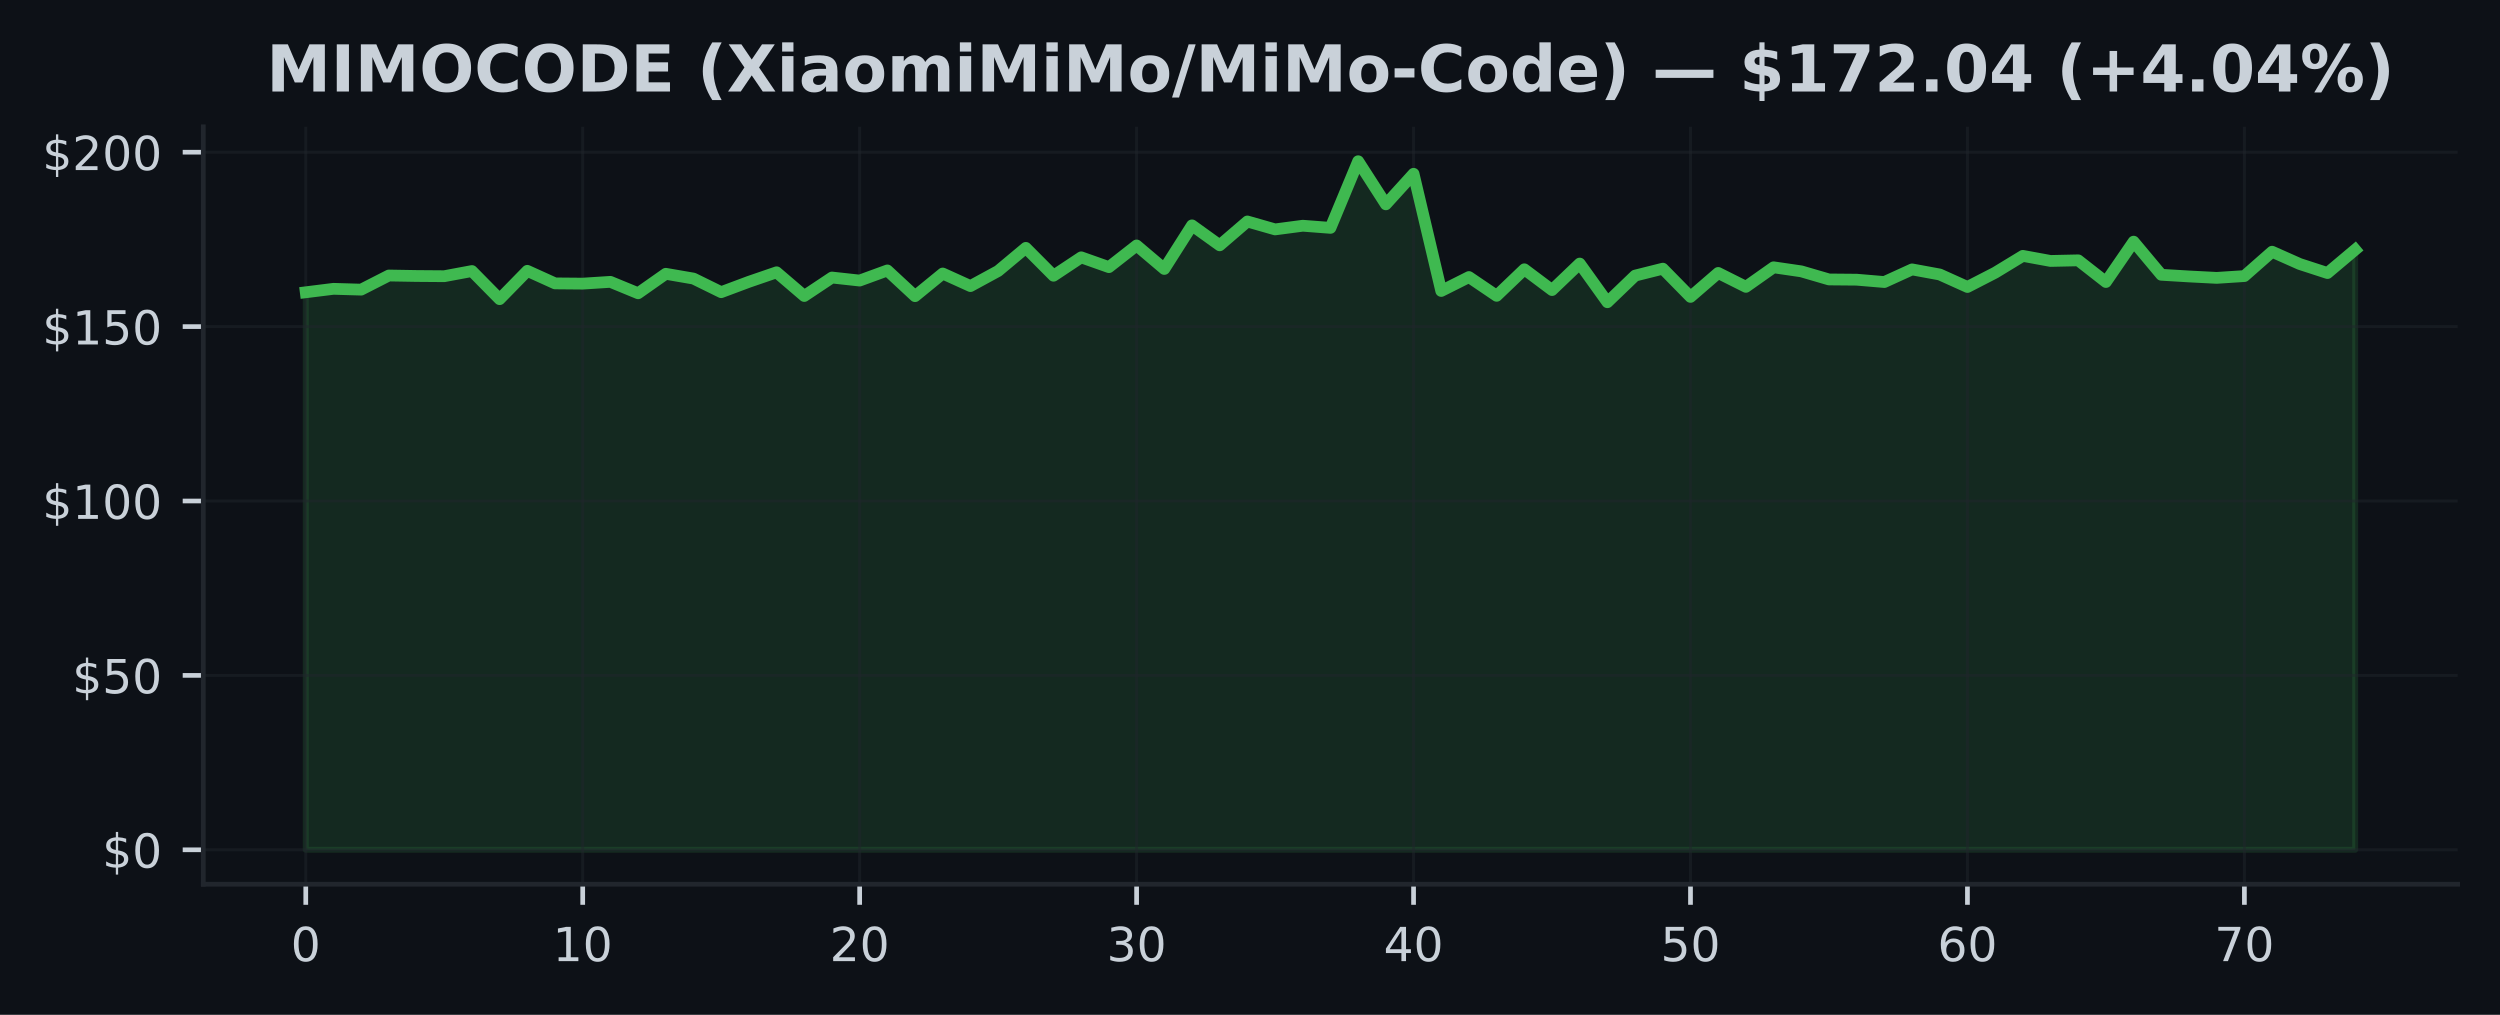
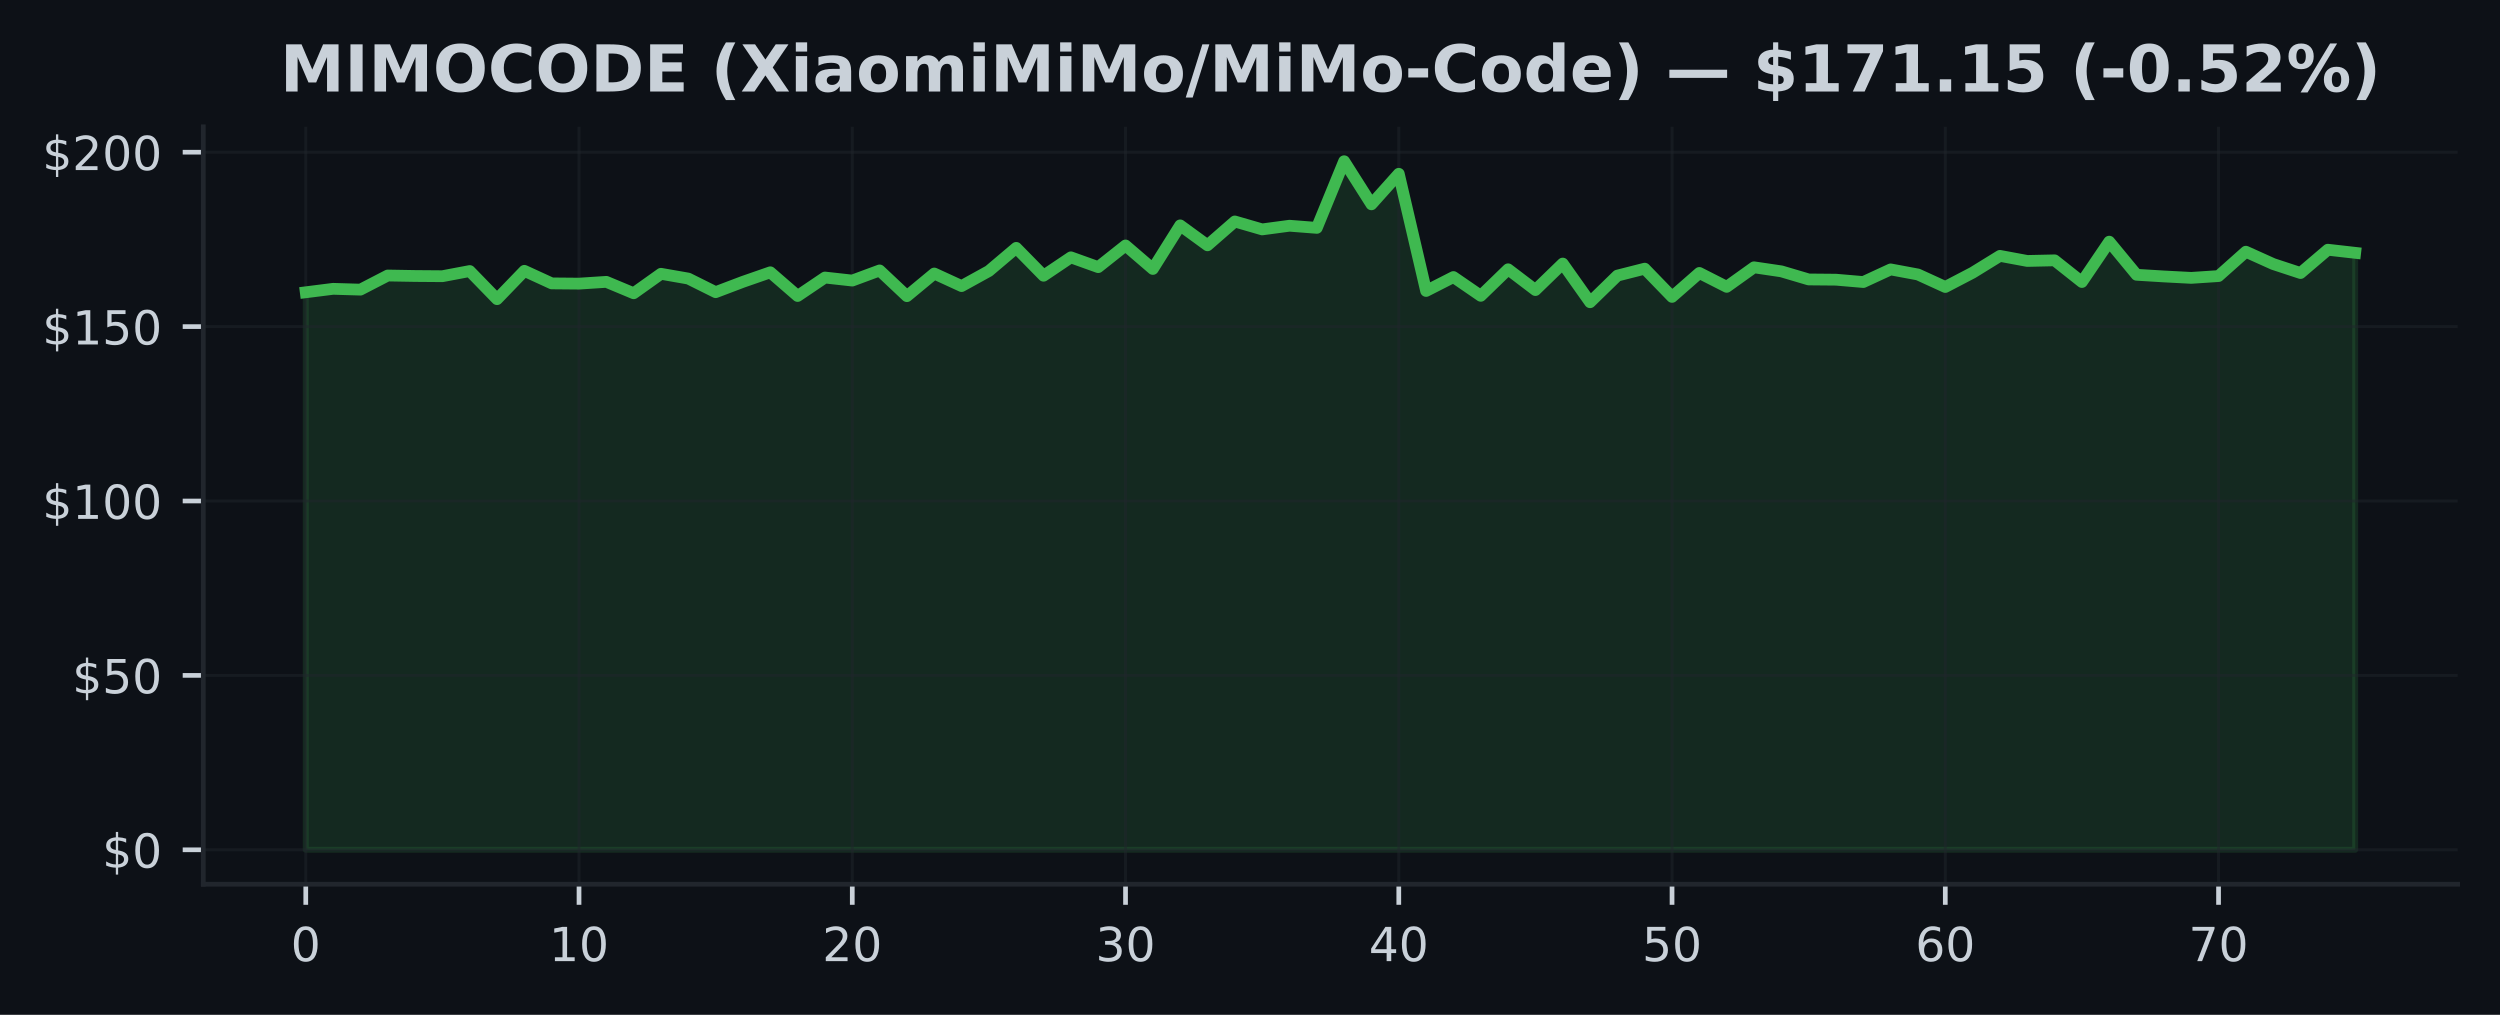
<svg xmlns="http://www.w3.org/2000/svg" xmlns:xlink="http://www.w3.org/1999/xlink" width="425pt" height="172.518pt" viewBox="0 0 425 172.518" version="1.1">
  <defs>
    <style type="text/css">*{stroke-linejoin: round; stroke-linecap: butt}</style>
  </defs>
  <g id="figure_1">
    <g id="patch_1">
      <path d="M 0 172.518  L 425 172.518  L 425 0  L 0 0  z " style="fill: #0d1117" />
    </g>
    <g id="axes_1">
      <g id="patch_2">
        <path d="M 34.56 150.318  L 417.8 150.318  L 417.8 21.558  L 34.56 21.558  z " style="fill: #0d1117" />
      </g>
      <g id="FillBetweenPolyCollection_1">
        <defs>
-           <path id="m4fa31034a8" d="M 51.98 -28.053  L 51.98 -122.83  L 56.688 -123.417  L 61.396 -123.281  L 66.104 -125.682  L 70.812 -125.599  L 75.521 -125.564  L 80.229 -126.441  L 84.937 -121.662  L 89.645 -126.477  L 94.353 -124.342  L 99.061 -124.301  L 103.769 -124.603  L 108.477 -122.664  L 113.185 -125.973  L 117.894 -125.16  L 122.602 -122.848  L 127.31 -124.609  L 132.018 -126.228  L 136.726 -122.202  L 141.434 -125.338  L 146.142 -124.822  L 150.85 -126.542  L 155.558 -122.172  L 160.266 -126.02  L 164.975 -123.886  L 169.683 -126.447  L 174.391 -130.378  L 179.099 -125.647  L 183.807 -128.771  L 188.515 -127.105  L 193.223 -130.787  L 197.931 -126.797  L 202.639 -134.203  L 207.348 -130.817  L 212.056 -134.867  L 216.764 -133.521  L 221.472 -134.144  L 226.18 -133.782  L 230.888 -145.107  L 235.596 -137.784  L 240.304 -142.973  L 245.012 -123.055  L 249.721 -125.421  L 254.429 -122.231  L 259.137 -126.738  L 263.845 -123.21  L 268.553 -127.71  L 273.261 -121.14  L 277.969 -125.664  L 282.677 -126.844  L 287.385 -122.047  L 292.094 -126.115  L 296.802 -123.755  L 301.51 -127.076  L 306.218 -126.388  L 310.926 -125.012  L 315.634 -124.971  L 320.342 -124.573  L 325.05 -126.72  L 329.758 -125.854  L 334.466 -123.731  L 339.175 -126.157  L 343.883 -129.02  L 348.591 -128.155  L 353.299 -128.262  L 358.007 -124.579  L 362.715 -131.434  L 367.423 -125.807  L 372.131 -125.522  L 376.839 -125.279  L 381.548 -125.587  L 386.256 -129.726  L 390.964 -127.633  L 395.672 -126.103  L 400.38 -130.064  L 400.38 -28.053  L 400.38 -28.053  L 395.672 -28.053  L 390.964 -28.053  L 386.256 -28.053  L 381.548 -28.053  L 376.839 -28.053  L 372.131 -28.053  L 367.423 -28.053  L 362.715 -28.053  L 358.007 -28.053  L 353.299 -28.053  L 348.591 -28.053  L 343.883 -28.053  L 339.175 -28.053  L 334.466 -28.053  L 329.758 -28.053  L 325.05 -28.053  L 320.342 -28.053  L 315.634 -28.053  L 310.926 -28.053  L 306.218 -28.053  L 301.51 -28.053  L 296.802 -28.053  L 292.094 -28.053  L 287.385 -28.053  L 282.677 -28.053  L 277.969 -28.053  L 273.261 -28.053  L 268.553 -28.053  L 263.845 -28.053  L 259.137 -28.053  L 254.429 -28.053  L 249.721 -28.053  L 245.012 -28.053  L 240.304 -28.053  L 235.596 -28.053  L 230.888 -28.053  L 226.18 -28.053  L 221.472 -28.053  L 216.764 -28.053  L 212.056 -28.053  L 207.348 -28.053  L 202.639 -28.053  L 197.931 -28.053  L 193.223 -28.053  L 188.515 -28.053  L 183.807 -28.053  L 179.099 -28.053  L 174.391 -28.053  L 169.683 -28.053  L 164.975 -28.053  L 160.266 -28.053  L 155.558 -28.053  L 150.85 -28.053  L 146.142 -28.053  L 141.434 -28.053  L 136.726 -28.053  L 132.018 -28.053  L 127.31 -28.053  L 122.602 -28.053  L 117.894 -28.053  L 113.185 -28.053  L 108.477 -28.053  L 103.769 -28.053  L 99.061 -28.053  L 94.353 -28.053  L 89.645 -28.053  L 84.937 -28.053  L 80.229 -28.053  L 75.521 -28.053  L 70.812 -28.053  L 66.104 -28.053  L 61.396 -28.053  L 56.688 -28.053  L 51.98 -28.053  z " style="stroke: #3fb950; stroke-opacity: 0.15" />
+           <path id="m613cce7251" d="M 51.98 -28.053  L 51.98 -122.83  L 56.625 -123.417  L 61.271 -123.281  L 65.916 -125.682  L 70.561 -125.599  L 75.207 -125.564  L 79.852 -126.441  L 84.497 -121.662  L 89.143 -126.477  L 93.788 -124.342  L 98.433 -124.301  L 103.079 -124.603  L 107.724 -122.664  L 112.369 -125.973  L 117.015 -125.16  L 121.66 -122.848  L 126.305 -124.609  L 130.951 -126.228  L 135.596 -122.202  L 140.241 -125.338  L 144.887 -124.822  L 149.532 -126.542  L 154.177 -122.172  L 158.823 -126.02  L 163.468 -123.886  L 168.113 -126.447  L 172.759 -130.378  L 177.404 -125.647  L 182.049 -128.771  L 186.695 -127.105  L 191.34 -130.787  L 195.985 -126.797  L 200.631 -134.203  L 205.276 -130.817  L 209.921 -134.867  L 214.567 -133.521  L 219.212 -134.144  L 223.857 -133.782  L 228.503 -145.107  L 233.148 -137.784  L 237.793 -142.973  L 242.439 -123.055  L 247.084 -125.421  L 251.729 -122.231  L 256.375 -126.738  L 261.02 -123.21  L 265.665 -127.71  L 270.311 -121.14  L 274.956 -125.664  L 279.601 -126.844  L 284.247 -122.047  L 288.892 -126.115  L 293.537 -123.755  L 298.183 -127.076  L 302.828 -126.388  L 307.473 -125.012  L 312.119 -124.971  L 316.764 -124.573  L 321.409 -126.72  L 326.055 -125.854  L 330.7 -123.731  L 335.345 -126.157  L 339.991 -129.02  L 344.636 -128.155  L 349.281 -128.262  L 353.927 -124.579  L 358.572 -131.434  L 363.217 -125.807  L 367.863 -125.522  L 372.508 -125.279  L 377.153 -125.587  L 381.799 -129.726  L 386.444 -127.633  L 391.089 -126.103  L 395.735 -130.064  L 400.38 -129.536  L 400.38 -28.053  L 400.38 -28.053  L 395.735 -28.053  L 391.089 -28.053  L 386.444 -28.053  L 381.799 -28.053  L 377.153 -28.053  L 372.508 -28.053  L 367.863 -28.053  L 363.217 -28.053  L 358.572 -28.053  L 353.927 -28.053  L 349.281 -28.053  L 344.636 -28.053  L 339.991 -28.053  L 335.345 -28.053  L 330.7 -28.053  L 326.055 -28.053  L 321.409 -28.053  L 316.764 -28.053  L 312.119 -28.053  L 307.473 -28.053  L 302.828 -28.053  L 298.183 -28.053  L 293.537 -28.053  L 288.892 -28.053  L 284.247 -28.053  L 279.601 -28.053  L 274.956 -28.053  L 270.311 -28.053  L 265.665 -28.053  L 261.02 -28.053  L 256.375 -28.053  L 251.729 -28.053  L 247.084 -28.053  L 242.439 -28.053  L 237.793 -28.053  L 233.148 -28.053  L 228.503 -28.053  L 223.857 -28.053  L 219.212 -28.053  L 214.567 -28.053  L 209.921 -28.053  L 205.276 -28.053  L 200.631 -28.053  L 195.985 -28.053  L 191.34 -28.053  L 186.695 -28.053  L 182.049 -28.053  L 177.404 -28.053  L 172.759 -28.053  L 168.113 -28.053  L 163.468 -28.053  L 158.823 -28.053  L 154.177 -28.053  L 149.532 -28.053  L 144.887 -28.053  L 140.241 -28.053  L 135.596 -28.053  L 130.951 -28.053  L 126.305 -28.053  L 121.66 -28.053  L 117.015 -28.053  L 112.369 -28.053  L 107.724 -28.053  L 103.079 -28.053  L 98.433 -28.053  L 93.788 -28.053  L 89.143 -28.053  L 84.497 -28.053  L 79.852 -28.053  L 75.207 -28.053  L 70.561 -28.053  L 65.916 -28.053  L 61.271 -28.053  L 56.625 -28.053  L 51.98 -28.053  z " style="stroke: #3fb950; stroke-opacity: 0.15" />
        </defs>
-         <g clip-path="url(#p58864f9fa6)">
-           <use xlink:href="#m4fa31034a8" x="0" y="172.518" style="fill: #3fb950; fill-opacity: 0.15; stroke: #3fb950; stroke-opacity: 0.15" />
+         <g clip-path="url(#p007a703f28)">
+           <use xlink:href="#m613cce7251" x="0" y="172.518" style="fill: #3fb950; fill-opacity: 0.15; stroke: #3fb950; stroke-opacity: 0.15" />
        </g>
      </g>
      <g id="matplotlib.axis_1">
        <g id="xtick_1">
          <g id="line2d_1">
-             <path d="M 51.98 150.318  L 51.98 21.558  " clip-path="url(#p58864f9fa6)" style="fill: none; stroke: #21262d; stroke-opacity: 0.5; stroke-width: 0.5; stroke-linecap: square" />
+             <path d="M 51.98 150.318  L 51.98 21.558  " clip-path="url(#p007a703f28)" style="fill: none; stroke: #21262d; stroke-opacity: 0.5; stroke-width: 0.5; stroke-linecap: square" />
          </g>
          <g id="line2d_2">
            <defs>
-               <path id="m9c6842ee0a" d="M 0 0  L 0 3.5  " style="stroke: #c9d1d9; stroke-width: 0.8" />
+               <path id="m4b80be017d" d="M 0 0  L 0 3.5  " style="stroke: #c9d1d9; stroke-width: 0.8" />
            </defs>
            <g>
-               <use xlink:href="#m9c6842ee0a" x="51.98" y="150.318" style="fill: #c9d1d9; stroke: #c9d1d9; stroke-width: 0.8" />
+               <use xlink:href="#m4b80be017d" x="51.98" y="150.318" style="fill: #c9d1d9; stroke: #c9d1d9; stroke-width: 0.8" />
            </g>
          </g>
          <g id="text_1">
            <g style="fill: #c9d1d9" transform="translate(49.435 163.3964) scale(0.08 -0.08)">
              <defs>
                <path id="DejaVuSans-13" d="M 2034 4250  Q 1547 4250 1301 3770  Q 1056 3291 1056 2328  Q 1056 1369 1301 889  Q 1547 409 2034 409  Q 2525 409 2770 889  Q 3016 1369 3016 2328  Q 3016 3291 2770 3770  Q 2525 4250 2034 4250  z M 2034 4750  Q 2819 4750 3233 4129  Q 3647 3509 3647 2328  Q 3647 1150 3233 529  Q 2819 -91 2034 -91  Q 1250 -91 836 529  Q 422 1150 422 2328  Q 422 3509 836 4129  Q 1250 4750 2034 4750  z " transform="scale(0.015625)" />
              </defs>
              <use xlink:href="#DejaVuSans-13" />
            </g>
          </g>
        </g>
        <g id="xtick_2">
          <g id="line2d_3">
-             <path d="M 99.061 150.318  L 99.061 21.558  " clip-path="url(#p58864f9fa6)" style="fill: none; stroke: #21262d; stroke-opacity: 0.5; stroke-width: 0.5; stroke-linecap: square" />
+             <path d="M 98.433 150.318  L 98.433 21.558  " clip-path="url(#p007a703f28)" style="fill: none; stroke: #21262d; stroke-opacity: 0.5; stroke-width: 0.5; stroke-linecap: square" />
          </g>
          <g id="line2d_4">
            <g>
-               <use xlink:href="#m9c6842ee0a" x="99.061" y="150.318" style="fill: #c9d1d9; stroke: #c9d1d9; stroke-width: 0.8" />
+               <use xlink:href="#m4b80be017d" x="98.433" y="150.318" style="fill: #c9d1d9; stroke: #c9d1d9; stroke-width: 0.8" />
            </g>
          </g>
          <g id="text_2">
-             <g style="fill: #c9d1d9" transform="translate(93.97108 163.3964) scale(0.08 -0.08)">
+             <g style="fill: #c9d1d9" transform="translate(93.34333 163.3964) scale(0.08 -0.08)">
              <defs>
                <path id="DejaVuSans-14" d="M 794 531  L 1825 531  L 1825 4091  L 703 3866  L 703 4441  L 1819 4666  L 2450 4666  L 2450 531  L 3481 531  L 3481 0  L 794 0  L 794 531  z " transform="scale(0.015625)" />
              </defs>
              <use xlink:href="#DejaVuSans-14" />
              <use xlink:href="#DejaVuSans-13" transform="translate(63.625 0)" />
            </g>
          </g>
        </g>
        <g id="xtick_3">
          <g id="line2d_5">
-             <path d="M 146.142 150.318  L 146.142 21.558  " clip-path="url(#p58864f9fa6)" style="fill: none; stroke: #21262d; stroke-opacity: 0.5; stroke-width: 0.5; stroke-linecap: square" />
+             <path d="M 144.887 150.318  L 144.887 21.558  " clip-path="url(#p007a703f28)" style="fill: none; stroke: #21262d; stroke-opacity: 0.5; stroke-width: 0.5; stroke-linecap: square" />
          </g>
          <g id="line2d_6">
            <g>
-               <use xlink:href="#m9c6842ee0a" x="146.142" y="150.318" style="fill: #c9d1d9; stroke: #c9d1d9; stroke-width: 0.8" />
+               <use xlink:href="#m4b80be017d" x="144.887" y="150.318" style="fill: #c9d1d9; stroke: #c9d1d9; stroke-width: 0.8" />
            </g>
          </g>
          <g id="text_3">
-             <g style="fill: #c9d1d9" transform="translate(141.0522 163.3964) scale(0.08 -0.08)">
+             <g style="fill: #c9d1d9" transform="translate(139.7967 163.3964) scale(0.08 -0.08)">
              <defs>
                <path id="DejaVuSans-15" d="M 1228 531  L 3431 531  L 3431 0  L 469 0  L 469 531  Q 828 903 1448 1529  Q 2069 2156 2228 2338  Q 2531 2678 2651 2914  Q 2772 3150 2772 3378  Q 2772 3750 2511 3984  Q 2250 4219 1831 4219  Q 1534 4219 1204 4116  Q 875 4013 500 3803  L 500 4441  Q 881 4594 1212 4672  Q 1544 4750 1819 4750  Q 2544 4750 2975 4387  Q 3406 4025 3406 3419  Q 3406 3131 3298 2873  Q 3191 2616 2906 2266  Q 2828 2175 2409 1742  Q 1991 1309 1228 531  z " transform="scale(0.015625)" />
              </defs>
              <use xlink:href="#DejaVuSans-15" />
              <use xlink:href="#DejaVuSans-13" transform="translate(63.625 0)" />
            </g>
          </g>
        </g>
        <g id="xtick_4">
          <g id="line2d_7">
-             <path d="M 193.223 150.318  L 193.223 21.558  " clip-path="url(#p58864f9fa6)" style="fill: none; stroke: #21262d; stroke-opacity: 0.5; stroke-width: 0.5; stroke-linecap: square" />
+             <path d="M 191.34 150.318  L 191.34 21.558  " clip-path="url(#p007a703f28)" style="fill: none; stroke: #21262d; stroke-opacity: 0.5; stroke-width: 0.5; stroke-linecap: square" />
          </g>
          <g id="line2d_8">
            <g>
-               <use xlink:href="#m9c6842ee0a" x="193.223" y="150.318" style="fill: #c9d1d9; stroke: #c9d1d9; stroke-width: 0.8" />
+               <use xlink:href="#m4b80be017d" x="191.34" y="150.318" style="fill: #c9d1d9; stroke: #c9d1d9; stroke-width: 0.8" />
            </g>
          </g>
          <g id="text_4">
-             <g style="fill: #c9d1d9" transform="translate(188.1332 163.3964) scale(0.08 -0.08)">
+             <g style="fill: #c9d1d9" transform="translate(186.25 163.3964) scale(0.08 -0.08)">
              <defs>
                <path id="DejaVuSans-16" d="M 2597 2516  Q 3050 2419 3304 2112  Q 3559 1806 3559 1356  Q 3559 666 3084 287  Q 2609 -91 1734 -91  Q 1441 -91 1130 -33  Q 819 25 488 141  L 488 750  Q 750 597 1062 519  Q 1375 441 1716 441  Q 2309 441 2620 675  Q 2931 909 2931 1356  Q 2931 1769 2642 2001  Q 2353 2234 1838 2234  L 1294 2234  L 1294 2753  L 1863 2753  Q 2328 2753 2575 2939  Q 2822 3125 2822 3475  Q 2822 3834 2567 4026  Q 2313 4219 1838 4219  Q 1578 4219 1281 4162  Q 984 4106 628 3988  L 628 4550  Q 988 4650 1302 4700  Q 1616 4750 1894 4750  Q 2613 4750 3031 4423  Q 3450 4097 3450 3541  Q 3450 3153 3228 2886  Q 3006 2619 2597 2516  z " transform="scale(0.015625)" />
              </defs>
              <use xlink:href="#DejaVuSans-16" />
              <use xlink:href="#DejaVuSans-13" transform="translate(63.625 0)" />
            </g>
          </g>
        </g>
        <g id="xtick_5">
          <g id="line2d_9">
-             <path d="M 240.304 150.318  L 240.304 21.558  " clip-path="url(#p58864f9fa6)" style="fill: none; stroke: #21262d; stroke-opacity: 0.5; stroke-width: 0.5; stroke-linecap: square" />
+             <path d="M 237.793 150.318  L 237.793 21.558  " clip-path="url(#p007a703f28)" style="fill: none; stroke: #21262d; stroke-opacity: 0.5; stroke-width: 0.5; stroke-linecap: square" />
          </g>
          <g id="line2d_10">
            <g>
-               <use xlink:href="#m9c6842ee0a" x="240.304" y="150.318" style="fill: #c9d1d9; stroke: #c9d1d9; stroke-width: 0.8" />
+               <use xlink:href="#m4b80be017d" x="237.793" y="150.318" style="fill: #c9d1d9; stroke: #c9d1d9; stroke-width: 0.8" />
            </g>
          </g>
          <g id="text_5">
-             <g style="fill: #c9d1d9" transform="translate(235.2143 163.3964) scale(0.08 -0.08)">
+             <g style="fill: #c9d1d9" transform="translate(232.7033 163.3964) scale(0.08 -0.08)">
              <defs>
                <path id="DejaVuSans-17" d="M 2419 4116  L 825 1625  L 2419 1625  L 2419 4116  z M 2253 4666  L 3047 4666  L 3047 1625  L 3713 1625  L 3713 1100  L 3047 1100  L 3047 0  L 2419 0  L 2419 1100  L 313 1100  L 313 1709  L 2253 4666  z " transform="scale(0.015625)" />
              </defs>
              <use xlink:href="#DejaVuSans-17" />
              <use xlink:href="#DejaVuSans-13" transform="translate(63.625 0)" />
            </g>
          </g>
        </g>
        <g id="xtick_6">
          <g id="line2d_11">
-             <path d="M 287.385 150.318  L 287.385 21.558  " clip-path="url(#p58864f9fa6)" style="fill: none; stroke: #21262d; stroke-opacity: 0.5; stroke-width: 0.5; stroke-linecap: square" />
+             <path d="M 284.247 150.318  L 284.247 21.558  " clip-path="url(#p007a703f28)" style="fill: none; stroke: #21262d; stroke-opacity: 0.5; stroke-width: 0.5; stroke-linecap: square" />
          </g>
          <g id="line2d_12">
            <g>
-               <use xlink:href="#m9c6842ee0a" x="287.385" y="150.318" style="fill: #c9d1d9; stroke: #c9d1d9; stroke-width: 0.8" />
+               <use xlink:href="#m4b80be017d" x="284.247" y="150.318" style="fill: #c9d1d9; stroke: #c9d1d9; stroke-width: 0.8" />
            </g>
          </g>
          <g id="text_6">
-             <g style="fill: #c9d1d9" transform="translate(282.2954 163.3964) scale(0.08 -0.08)">
+             <g style="fill: #c9d1d9" transform="translate(279.1567 163.3964) scale(0.08 -0.08)">
              <defs>
                <path id="DejaVuSans-18" d="M 691 4666  L 3169 4666  L 3169 4134  L 1269 4134  L 1269 2991  Q 1406 3038 1543 3061  Q 1681 3084 1819 3084  Q 2600 3084 3056 2656  Q 3513 2228 3513 1497  Q 3513 744 3044 326  Q 2575 -91 1722 -91  Q 1428 -91 1123 -41  Q 819 9 494 109  L 494 744  Q 775 591 1075 516  Q 1375 441 1709 441  Q 2250 441 2565 725  Q 2881 1009 2881 1497  Q 2881 1984 2565 2268  Q 2250 2553 1709 2553  Q 1456 2553 1204 2497  Q 953 2441 691 2322  L 691 4666  z " transform="scale(0.015625)" />
              </defs>
              <use xlink:href="#DejaVuSans-18" />
              <use xlink:href="#DejaVuSans-13" transform="translate(63.625 0)" />
            </g>
          </g>
        </g>
        <g id="xtick_7">
          <g id="line2d_13">
-             <path d="M 334.466 150.318  L 334.466 21.558  " clip-path="url(#p58864f9fa6)" style="fill: none; stroke: #21262d; stroke-opacity: 0.5; stroke-width: 0.5; stroke-linecap: square" />
+             <path d="M 330.7 150.318  L 330.7 21.558  " clip-path="url(#p007a703f28)" style="fill: none; stroke: #21262d; stroke-opacity: 0.5; stroke-width: 0.5; stroke-linecap: square" />
          </g>
          <g id="line2d_14">
            <g>
-               <use xlink:href="#m9c6842ee0a" x="334.466" y="150.318" style="fill: #c9d1d9; stroke: #c9d1d9; stroke-width: 0.8" />
+               <use xlink:href="#m4b80be017d" x="330.7" y="150.318" style="fill: #c9d1d9; stroke: #c9d1d9; stroke-width: 0.8" />
            </g>
          </g>
          <g id="text_7">
-             <g style="fill: #c9d1d9" transform="translate(329.3765 163.3964) scale(0.08 -0.08)">
+             <g style="fill: #c9d1d9" transform="translate(325.61 163.3964) scale(0.08 -0.08)">
              <defs>
                <path id="DejaVuSans-19" d="M 2113 2584  Q 1688 2584 1439 2293  Q 1191 2003 1191 1497  Q 1191 994 1439 701  Q 1688 409 2113 409  Q 2538 409 2786 701  Q 3034 994 3034 1497  Q 3034 2003 2786 2293  Q 2538 2584 2113 2584  z M 3366 4563  L 3366 3988  Q 3128 4100 2886 4159  Q 2644 4219 2406 4219  Q 1781 4219 1451 3797  Q 1122 3375 1075 2522  Q 1259 2794 1537 2939  Q 1816 3084 2150 3084  Q 2853 3084 3261 2657  Q 3669 2231 3669 1497  Q 3669 778 3244 343  Q 2819 -91 2113 -91  Q 1303 -91 875 529  Q 447 1150 447 2328  Q 447 3434 972 4092  Q 1497 4750 2381 4750  Q 2619 4750 2861 4703  Q 3103 4656 3366 4563  z " transform="scale(0.015625)" />
              </defs>
              <use xlink:href="#DejaVuSans-19" />
              <use xlink:href="#DejaVuSans-13" transform="translate(63.625 0)" />
            </g>
          </g>
        </g>
        <g id="xtick_8">
          <g id="line2d_15">
-             <path d="M 381.548 150.318  L 381.548 21.558  " clip-path="url(#p58864f9fa6)" style="fill: none; stroke: #21262d; stroke-opacity: 0.5; stroke-width: 0.5; stroke-linecap: square" />
+             <path d="M 377.153 150.318  L 377.153 21.558  " clip-path="url(#p007a703f28)" style="fill: none; stroke: #21262d; stroke-opacity: 0.5; stroke-width: 0.5; stroke-linecap: square" />
          </g>
          <g id="line2d_16">
            <g>
-               <use xlink:href="#m9c6842ee0a" x="381.548" y="150.318" style="fill: #c9d1d9; stroke: #c9d1d9; stroke-width: 0.8" />
+               <use xlink:href="#m4b80be017d" x="377.153" y="150.318" style="fill: #c9d1d9; stroke: #c9d1d9; stroke-width: 0.8" />
            </g>
          </g>
          <g id="text_8">
-             <g style="fill: #c9d1d9" transform="translate(376.4576 163.3964) scale(0.08 -0.08)">
+             <g style="fill: #c9d1d9" transform="translate(372.0633 163.3964) scale(0.08 -0.08)">
              <defs>
                <path id="DejaVuSans-1a" d="M 525 4666  L 3525 4666  L 3525 4397  L 1831 0  L 1172 0  L 2766 4134  L 525 4134  L 525 4666  z " transform="scale(0.015625)" />
              </defs>
              <use xlink:href="#DejaVuSans-1a" />
              <use xlink:href="#DejaVuSans-13" transform="translate(63.625 0)" />
            </g>
          </g>
        </g>
      </g>
      <g id="matplotlib.axis_2">
        <g id="ytick_1">
          <g id="line2d_17">
-             <path d="M 34.56 144.466  L 417.8 144.466  " clip-path="url(#p58864f9fa6)" style="fill: none; stroke: #21262d; stroke-opacity: 0.5; stroke-width: 0.5; stroke-linecap: square" />
+             <path d="M 34.56 144.466  L 417.8 144.466  " clip-path="url(#p007a703f28)" style="fill: none; stroke: #21262d; stroke-opacity: 0.5; stroke-width: 0.5; stroke-linecap: square" />
          </g>
          <g id="line2d_18">
            <defs>
-               <path id="me1e97f9b64" d="M 0 0  L -3.5 0  " style="stroke: #c9d1d9; stroke-width: 0.8" />
+               <path id="m5b542f0191" d="M 0 0  L -3.5 0  " style="stroke: #c9d1d9; stroke-width: 0.8" />
            </defs>
            <g>
-               <use xlink:href="#me1e97f9b64" x="34.56" y="144.466" style="fill: #c9d1d9; stroke: #c9d1d9; stroke-width: 0.8" />
+               <use xlink:href="#m5b542f0191" x="34.56" y="144.466" style="fill: #c9d1d9; stroke: #c9d1d9; stroke-width: 0.8" />
            </g>
          </g>
          <g id="text_9">
            <g style="fill: #c9d1d9" transform="translate(17.38 147.5049) scale(0.08 -0.08)">
              <defs>
                <path id="DejaVuSans-7" d="M 2163 -941  L 1850 -941  L 1847 0  Q 1519 6 1191 76  Q 863 147 531 288  L 531 850  Q 850 650 1176 548  Q 1503 447 1850 444  L 1850 1869  Q 1159 1981 845 2250  Q 531 2519 531 2988  Q 531 3497 872 3790  Q 1213 4084 1850 4128  L 1850 4863  L 2163 4863  L 2163 4138  Q 2453 4125 2725 4076  Q 2997 4028 3256 3944  L 3256 3397  Q 2997 3528 2723 3600  Q 2450 3672 2163 3684  L 2163 2350  Q 2872 2241 3206 1959  Q 3541 1678 3541 1191  Q 3541 663 3186 358  Q 2831 53 2163 6  L 2163 -941  z M 1850 2406  L 1850 3688  Q 1488 3647 1297 3481  Q 1106 3316 1106 3041  Q 1106 2772 1282 2622  Q 1459 2472 1850 2406  z M 2163 1806  L 2163 453  Q 2559 506 2761 678  Q 2963 850 2963 1131  Q 2963 1406 2770 1568  Q 2578 1731 2163 1806  z " transform="scale(0.015625)" />
              </defs>
              <use xlink:href="#DejaVuSans-7" />
              <use xlink:href="#DejaVuSans-13" transform="translate(63.625 0)" />
            </g>
          </g>
        </g>
        <g id="ytick_2">
          <g id="line2d_19">
-             <path d="M 34.56 114.818  L 417.8 114.818  " clip-path="url(#p58864f9fa6)" style="fill: none; stroke: #21262d; stroke-opacity: 0.5; stroke-width: 0.5; stroke-linecap: square" />
+             <path d="M 34.56 114.818  L 417.8 114.818  " clip-path="url(#p007a703f28)" style="fill: none; stroke: #21262d; stroke-opacity: 0.5; stroke-width: 0.5; stroke-linecap: square" />
          </g>
          <g id="line2d_20">
            <g>
-               <use xlink:href="#me1e97f9b64" x="34.56" y="114.818" style="fill: #c9d1d9; stroke: #c9d1d9; stroke-width: 0.8" />
+               <use xlink:href="#m5b542f0191" x="34.56" y="114.818" style="fill: #c9d1d9; stroke: #c9d1d9; stroke-width: 0.8" />
            </g>
          </g>
          <g id="text_10">
            <g style="fill: #c9d1d9" transform="translate(12.29 117.8574) scale(0.08 -0.08)">
              <use xlink:href="#DejaVuSans-7" />
              <use xlink:href="#DejaVuSans-18" transform="translate(63.625 0)" />
              <use xlink:href="#DejaVuSans-13" transform="translate(127.25 0)" />
            </g>
          </g>
        </g>
        <g id="ytick_3">
          <g id="line2d_21">
-             <path d="M 34.56 85.17  L 417.8 85.17  " clip-path="url(#p58864f9fa6)" style="fill: none; stroke: #21262d; stroke-opacity: 0.5; stroke-width: 0.5; stroke-linecap: square" />
+             <path d="M 34.56 85.17  L 417.8 85.17  " clip-path="url(#p007a703f28)" style="fill: none; stroke: #21262d; stroke-opacity: 0.5; stroke-width: 0.5; stroke-linecap: square" />
          </g>
          <g id="line2d_22">
            <g>
-               <use xlink:href="#me1e97f9b64" x="34.56" y="85.17" style="fill: #c9d1d9; stroke: #c9d1d9; stroke-width: 0.8" />
+               <use xlink:href="#m5b542f0191" x="34.56" y="85.17" style="fill: #c9d1d9; stroke: #c9d1d9; stroke-width: 0.8" />
            </g>
          </g>
          <g id="text_11">
            <g style="fill: #c9d1d9" transform="translate(7.2 88.20978) scale(0.08 -0.08)">
              <use xlink:href="#DejaVuSans-7" />
              <use xlink:href="#DejaVuSans-14" transform="translate(63.625 0)" />
              <use xlink:href="#DejaVuSans-13" transform="translate(127.25 0)" />
              <use xlink:href="#DejaVuSans-13" transform="translate(190.875 0)" />
            </g>
          </g>
        </g>
        <g id="ytick_4">
          <g id="line2d_23">
-             <path d="M 34.56 55.523  L 417.8 55.523  " clip-path="url(#p58864f9fa6)" style="fill: none; stroke: #21262d; stroke-opacity: 0.5; stroke-width: 0.5; stroke-linecap: square" />
+             <path d="M 34.56 55.523  L 417.8 55.523  " clip-path="url(#p007a703f28)" style="fill: none; stroke: #21262d; stroke-opacity: 0.5; stroke-width: 0.5; stroke-linecap: square" />
          </g>
          <g id="line2d_24">
            <g>
-               <use xlink:href="#me1e97f9b64" x="34.56" y="55.523" style="fill: #c9d1d9; stroke: #c9d1d9; stroke-width: 0.8" />
+               <use xlink:href="#m5b542f0191" x="34.56" y="55.523" style="fill: #c9d1d9; stroke: #c9d1d9; stroke-width: 0.8" />
            </g>
          </g>
          <g id="text_12">
            <g style="fill: #c9d1d9" transform="translate(7.2 58.56221) scale(0.08 -0.08)">
              <use xlink:href="#DejaVuSans-7" />
              <use xlink:href="#DejaVuSans-14" transform="translate(63.625 0)" />
              <use xlink:href="#DejaVuSans-18" transform="translate(127.25 0)" />
              <use xlink:href="#DejaVuSans-13" transform="translate(190.875 0)" />
            </g>
          </g>
        </g>
        <g id="ytick_5">
          <g id="line2d_25">
-             <path d="M 34.56 25.875  L 417.8 25.875  " clip-path="url(#p58864f9fa6)" style="fill: none; stroke: #21262d; stroke-opacity: 0.5; stroke-width: 0.5; stroke-linecap: square" />
+             <path d="M 34.56 25.875  L 417.8 25.875  " clip-path="url(#p007a703f28)" style="fill: none; stroke: #21262d; stroke-opacity: 0.5; stroke-width: 0.5; stroke-linecap: square" />
          </g>
          <g id="line2d_26">
            <g>
-               <use xlink:href="#me1e97f9b64" x="34.56" y="25.875" style="fill: #c9d1d9; stroke: #c9d1d9; stroke-width: 0.8" />
+               <use xlink:href="#m5b542f0191" x="34.56" y="25.875" style="fill: #c9d1d9; stroke: #c9d1d9; stroke-width: 0.8" />
            </g>
          </g>
          <g id="text_13">
            <g style="fill: #c9d1d9" transform="translate(7.2 28.91464) scale(0.08 -0.08)">
              <use xlink:href="#DejaVuSans-7" />
              <use xlink:href="#DejaVuSans-15" transform="translate(63.625 0)" />
              <use xlink:href="#DejaVuSans-13" transform="translate(127.25 0)" />
              <use xlink:href="#DejaVuSans-13" transform="translate(190.875 0)" />
            </g>
          </g>
        </g>
      </g>
      <g id="line2d_27">
-         <path d="M 51.98 49.688  L 56.688 49.101  L 61.396 49.238  L 66.104 46.836  L 70.812 46.919  L 75.521 46.955  L 80.229 46.077  L 84.937 50.856  L 89.645 46.042  L 94.353 48.176  L 99.061 48.218  L 103.769 47.915  L 108.477 49.854  L 113.185 46.546  L 117.894 47.358  L 122.602 49.67  L 127.31 47.909  L 132.018 46.291  L 136.726 50.317  L 141.434 47.18  L 146.142 47.696  L 150.85 45.976  L 155.558 50.346  L 160.266 46.498  L 164.975 48.633  L 169.683 46.071  L 174.391 42.14  L 179.099 46.872  L 183.807 43.747  L 188.515 45.413  L 193.223 41.731  L 197.931 45.721  L 202.639 38.315  L 207.348 41.701  L 212.056 37.651  L 216.764 38.997  L 221.472 38.375  L 226.18 38.736  L 230.888 27.411  L 235.596 34.734  L 240.304 29.546  L 245.012 49.463  L 249.721 47.097  L 254.429 50.287  L 259.137 45.781  L 263.845 49.309  L 268.553 44.808  L 273.261 51.378  L 277.969 46.854  L 282.677 45.674  L 287.385 50.471  L 292.094 46.403  L 296.802 48.763  L 301.51 45.443  L 306.218 46.13  L 310.926 47.506  L 315.634 47.548  L 320.342 47.945  L 325.05 45.798  L 329.758 46.664  L 334.466 48.787  L 339.175 46.362  L 343.883 43.498  L 348.591 44.363  L 353.299 44.257  L 358.007 47.939  L 362.715 41.084  L 367.423 46.712  L 372.131 46.996  L 376.839 47.239  L 381.548 46.931  L 386.256 42.792  L 390.964 44.885  L 395.672 46.415  L 400.38 42.454  " clip-path="url(#p58864f9fa6)" style="fill: none; stroke: #3fb950; stroke-width: 2; stroke-linecap: square" />
+         <path d="M 51.98 49.688  L 56.625 49.101  L 61.271 49.238  L 65.916 46.836  L 70.561 46.919  L 75.207 46.955  L 79.852 46.077  L 84.497 50.856  L 89.143 46.042  L 93.788 48.176  L 98.433 48.218  L 103.079 47.915  L 107.724 49.854  L 112.369 46.546  L 117.015 47.358  L 121.66 49.67  L 126.305 47.909  L 130.951 46.291  L 135.596 50.317  L 140.241 47.18  L 144.887 47.696  L 149.532 45.976  L 154.177 50.346  L 158.823 46.498  L 163.468 48.633  L 168.113 46.071  L 172.759 42.14  L 177.404 46.872  L 182.049 43.747  L 186.695 45.413  L 191.34 41.731  L 195.985 45.721  L 200.631 38.315  L 205.276 41.701  L 209.921 37.651  L 214.567 38.997  L 219.212 38.375  L 223.857 38.736  L 228.503 27.411  L 233.148 34.734  L 237.793 29.546  L 242.439 49.463  L 247.084 47.097  L 251.729 50.287  L 256.375 45.781  L 261.02 49.309  L 265.665 44.808  L 270.311 51.378  L 274.956 46.854  L 279.601 45.674  L 284.247 50.471  L 288.892 46.403  L 293.537 48.763  L 298.183 45.443  L 302.828 46.13  L 307.473 47.506  L 312.119 47.548  L 316.764 47.945  L 321.409 45.798  L 326.055 46.664  L 330.7 48.787  L 335.345 46.362  L 339.991 43.498  L 344.636 44.363  L 349.281 44.257  L 353.927 47.939  L 358.572 41.084  L 363.217 46.712  L 367.863 46.996  L 372.508 47.239  L 377.153 46.931  L 381.799 42.792  L 386.444 44.885  L 391.089 46.415  L 395.735 42.454  L 400.38 42.982  " clip-path="url(#p007a703f28)" style="fill: none; stroke: #3fb950; stroke-width: 2; stroke-linecap: square" />
      </g>
      <g id="patch_3">
        <path d="M 34.56 150.318  L 34.56 21.558  " style="fill: none; stroke: #21262d; stroke-width: 0.8; stroke-linejoin: miter; stroke-linecap: square" />
      </g>
      <g id="patch_4">
        <path d="M 34.56 150.318  L 417.8 150.318  " style="fill: none; stroke: #21262d; stroke-width: 0.8; stroke-linejoin: miter; stroke-linecap: square" />
      </g>
      <g id="text_14">
-         <g style="fill: #c9d1d9" transform="translate(45.29445 15.55828) scale(0.11 -0.11)">
+         <g style="fill: #c9d1d9" transform="translate(47.62078 15.55828) scale(0.11 -0.11)">
          <defs>
            <path id="DejaVuSans-Bold-30" d="M 588 4666  L 2119 4666  L 3181 2169  L 4250 4666  L 5778 4666  L 5778 0  L 4641 0  L 4641 3413  L 3566 897  L 2803 897  L 1728 3413  L 1728 0  L 588 0  L 588 4666  z " transform="scale(0.015625)" />
            <path id="DejaVuSans-Bold-2c" d="M 588 4666  L 1791 4666  L 1791 0  L 588 0  L 588 4666  z " transform="scale(0.015625)" />
            <path id="DejaVuSans-Bold-32" d="M 2719 3878  Q 2169 3878 1866 3472  Q 1563 3066 1563 2328  Q 1563 1594 1866 1187  Q 2169 781 2719 781  Q 3272 781 3575 1187  Q 3878 1594 3878 2328  Q 3878 3066 3575 3472  Q 3272 3878 2719 3878  z M 2719 4750  Q 3844 4750 4481 4106  Q 5119 3463 5119 2328  Q 5119 1197 4481 553  Q 3844 -91 2719 -91  Q 1597 -91 958 553  Q 319 1197 319 2328  Q 319 3463 958 4106  Q 1597 4750 2719 4750  z " transform="scale(0.015625)" />
            <path id="DejaVuSans-Bold-26" d="M 4288 256  Q 3956 84 3597 -3  Q 3238 -91 2847 -91  Q 1681 -91 1000 561  Q 319 1213 319 2328  Q 319 3447 1000 4098  Q 1681 4750 2847 4750  Q 3238 4750 3597 4662  Q 3956 4575 4288 4403  L 4288 3438  Q 3953 3666 3628 3772  Q 3303 3878 2944 3878  Q 2300 3878 1931 3465  Q 1563 3053 1563 2328  Q 1563 1606 1931 1193  Q 2300 781 2944 781  Q 3303 781 3628 887  Q 3953 994 4288 1222  L 4288 256  z " transform="scale(0.015625)" />
            <path id="DejaVuSans-Bold-27" d="M 1791 3756  L 1791 909  L 2222 909  Q 2959 909 3348 1275  Q 3738 1641 3738 2338  Q 3738 3031 3350 3393  Q 2963 3756 2222 3756  L 1791 3756  z M 588 4666  L 1856 4666  Q 2919 4666 3439 4514  Q 3959 4363 4331 4000  Q 4659 3684 4818 3271  Q 4978 2859 4978 2338  Q 4978 1809 4818 1395  Q 4659 981 4331 666  Q 3956 303 3431 151  Q 2906 0 1856 0  L 588 0  L 588 4666  z " transform="scale(0.015625)" />
            <path id="DejaVuSans-Bold-28" d="M 588 4666  L 3834 4666  L 3834 3756  L 1791 3756  L 1791 2888  L 3713 2888  L 3713 1978  L 1791 1978  L 1791 909  L 3903 909  L 3903 0  L 588 0  L 588 4666  z " transform="scale(0.015625)" />
            <path id="DejaVuSans-Bold-3" transform="scale(0.015625)" />
            <path id="DejaVuSans-Bold-b" d="M 2413 -844  L 1484 -844  Q 1006 -72 778 623  Q 550 1319 550 2003  Q 550 2688 779 3389  Q 1009 4091 1484 4856  L 2413 4856  Q 2013 4116 1813 3408  Q 1613 2700 1613 2009  Q 1613 1319 1811 609  Q 2009 -100 2413 -844  z " transform="scale(0.015625)" />
            <path id="DejaVuSans-Bold-3b" d="M 3188 2381  L 4806 0  L 3553 0  L 2463 1594  L 1381 0  L 122 0  L 1741 2381  L 184 4666  L 1441 4666  L 2463 3163  L 3481 4666  L 4744 4666  L 3188 2381  z " transform="scale(0.015625)" />
            <path id="DejaVuSans-Bold-4c" d="M 538 3500  L 1656 3500  L 1656 0  L 538 0  L 538 3500  z M 538 4863  L 1656 4863  L 1656 3950  L 538 3950  L 538 4863  z " transform="scale(0.015625)" />
            <path id="DejaVuSans-Bold-44" d="M 2106 1575  Q 1756 1575 1579 1456  Q 1403 1338 1403 1106  Q 1403 894 1545 773  Q 1688 653 1941 653  Q 2256 653 2472 879  Q 2688 1106 2688 1447  L 2688 1575  L 2106 1575  z M 3816 1997  L 3816 0  L 2688 0  L 2688 519  Q 2463 200 2181 54  Q 1900 -91 1497 -91  Q 953 -91 614 226  Q 275 544 275 1050  Q 275 1666 698 1953  Q 1122 2241 2028 2241  L 2688 2241  L 2688 2328  Q 2688 2594 2478 2717  Q 2269 2841 1825 2841  Q 1466 2841 1156 2769  Q 847 2697 581 2553  L 581 3406  Q 941 3494 1303 3539  Q 1666 3584 2028 3584  Q 2975 3584 3395 3211  Q 3816 2838 3816 1997  z " transform="scale(0.015625)" />
            <path id="DejaVuSans-Bold-52" d="M 2203 2784  Q 1831 2784 1636 2517  Q 1441 2250 1441 1747  Q 1441 1244 1636 976  Q 1831 709 2203 709  Q 2569 709 2762 976  Q 2956 1244 2956 1747  Q 2956 2250 2762 2517  Q 2569 2784 2203 2784  z M 2203 3584  Q 3106 3584 3614 3096  Q 4122 2609 4122 1747  Q 4122 884 3614 396  Q 3106 -91 2203 -91  Q 1297 -91 786 396  Q 275 884 275 1747  Q 275 2609 786 3096  Q 1297 3584 2203 3584  z " transform="scale(0.015625)" />
            <path id="DejaVuSans-Bold-50" d="M 3781 2919  Q 3994 3244 4286 3414  Q 4578 3584 4928 3584  Q 5531 3584 5847 3212  Q 6163 2841 6163 2131  L 6163 0  L 5038 0  L 5038 1825  Q 5041 1866 5042 1909  Q 5044 1953 5044 2034  Q 5044 2406 4934 2573  Q 4825 2741 4581 2741  Q 4263 2741 4089 2478  Q 3916 2216 3909 1719  L 3909 0  L 2784 0  L 2784 1825  Q 2784 2406 2684 2573  Q 2584 2741 2328 2741  Q 2006 2741 1831 2477  Q 1656 2213 1656 1722  L 1656 0  L 531 0  L 531 3500  L 1656 3500  L 1656 2988  Q 1863 3284 2130 3434  Q 2397 3584 2719 3584  Q 3081 3584 3359 3409  Q 3638 3234 3781 2919  z " transform="scale(0.015625)" />
            <path id="DejaVuSans-Bold-12" d="M 1644 4666  L 2338 4666  L 691 -594  L 0 -594  L 1644 4666  z " transform="scale(0.015625)" />
            <path id="DejaVuSans-Bold-10" d="M 347 2297  L 2309 2297  L 2309 1388  L 347 1388  L 347 2297  z " transform="scale(0.015625)" />
            <path id="DejaVuSans-Bold-47" d="M 2919 2988  L 2919 4863  L 4044 4863  L 4044 0  L 2919 0  L 2919 506  Q 2688 197 2409 53  Q 2131 -91 1766 -91  Q 1119 -91 703 423  Q 288 938 288 1747  Q 288 2556 703 3070  Q 1119 3584 1766 3584  Q 2128 3584 2408 3439  Q 2688 3294 2919 2988  z M 2181 722  Q 2541 722 2730 984  Q 2919 1247 2919 1747  Q 2919 2247 2730 2509  Q 2541 2772 2181 2772  Q 1825 2772 1636 2509  Q 1447 2247 1447 1747  Q 1447 1247 1636 984  Q 1825 722 2181 722  z " transform="scale(0.015625)" />
            <path id="DejaVuSans-Bold-48" d="M 4031 1759  L 4031 1441  L 1416 1441  Q 1456 1047 1700 850  Q 1944 653 2381 653  Q 2734 653 3104 758  Q 3475 863 3866 1075  L 3866 213  Q 3469 63 3072 -14  Q 2675 -91 2278 -91  Q 1328 -91 801 392  Q 275 875 275 1747  Q 275 2603 792 3093  Q 1309 3584 2216 3584  Q 3041 3584 3536 3087  Q 4031 2591 4031 1759  z M 2881 2131  Q 2881 2450 2695 2645  Q 2509 2841 2209 2841  Q 1884 2841 1681 2658  Q 1478 2475 1428 2131  L 2881 2131  z " transform="scale(0.015625)" />
            <path id="DejaVuSans-Bold-c" d="M 513 -844  Q 913 -100 1113 609  Q 1313 1319 1313 2009  Q 1313 2700 1113 3408  Q 913 4116 513 4856  L 1441 4856  Q 1916 4091 2145 3389  Q 2375 2688 2375 2003  Q 2375 1319 2147 623  Q 1919 -72 1441 -844  L 513 -844  z " transform="scale(0.015625)" />
            <path id="DejaVuSans-Bold-af6" d="M 344 2156  L 6056 2156  L 6056 1350  L 344 1350  L 344 2156  z " transform="scale(0.015625)" />
            <path id="DejaVuSans-Bold-7" d="M 2484 -941  L 1978 -941  L 1975 0  Q 1584 16 1218 87  Q 853 159 506 288  L 506 1106  Q 866 922 1233 823  Q 1600 725 1978 713  L 1978 1684  L 1875 1703  Q 1128 1834 814 2115  Q 500 2397 500 2925  Q 500 3484 883 3798  Q 1266 4113 1975 4141  L 1978 4863  L 2484 4863  L 2484 4153  Q 2797 4128 3109 4075  Q 3422 4022 3738 3938  L 3738 3144  Q 3425 3275 3112 3348  Q 2800 3422 2484 3438  L 2484 2541  L 2584 2522  Q 3378 2397 3698 2105  Q 4019 1813 4019 1241  Q 4019 666 3637 358  Q 3256 50 2484 6  L 2484 -941  z M 1978 2613  L 1978 3428  Q 1756 3416 1623 3308  Q 1491 3200 1491 3034  Q 1491 2850 1612 2745  Q 1734 2641 1978 2613  z M 2484 1594  L 2484 725  Q 2756 728 2892 831  Q 3028 934 3028 1141  Q 3028 1353 2903 1458  Q 2778 1563 2484 1594  z " transform="scale(0.015625)" />
            <path id="DejaVuSans-Bold-14" d="M 750 831  L 1813 831  L 1813 3847  L 722 3622  L 722 4441  L 1806 4666  L 2950 4666  L 2950 831  L 4013 831  L 4013 0  L 750 0  L 750 831  z " transform="scale(0.015625)" />
            <path id="DejaVuSans-Bold-1a" d="M 428 4666  L 3944 4666  L 3944 3988  L 2125 0  L 953 0  L 2675 3781  L 428 3781  L 428 4666  z " transform="scale(0.015625)" />
+             <path id="DejaVuSans-Bold-11" d="M 653 1209  L 1778 1209  L 1778 0  L 653 0  L 653 1209  z " transform="scale(0.015625)" />
+             <path id="DejaVuSans-Bold-18" d="M 678 4666  L 3669 4666  L 3669 3781  L 1638 3781  L 1638 3059  Q 1775 3097 1914 3117  Q 2053 3138 2203 3138  Q 3056 3138 3531 2711  Q 4006 2284 4006 1522  Q 4006 766 3489 337  Q 2972 -91 2053 -91  Q 1656 -91 1267 -14  Q 878 63 494 219  L 494 1166  Q 875 947 1217 837  Q 1559 728 1863 728  Q 2300 728 2551 942  Q 2803 1156 2803 1522  Q 2803 1891 2551 2103  Q 2300 2316 1863 2316  Q 1603 2316 1309 2248  Q 1016 2181 678 2041  L 678 4666  z " transform="scale(0.015625)" />
+             <path id="DejaVuSans-Bold-13" d="M 2944 2338  Q 2944 3213 2780 3570  Q 2616 3928 2228 3928  Q 1841 3928 1675 3570  Q 1509 3213 1509 2338  Q 1509 1453 1675 1090  Q 1841 728 2228 728  Q 2613 728 2778 1090  Q 2944 1453 2944 2338  z M 4147 2328  Q 4147 1169 3647 539  Q 3147 -91 2228 -91  Q 1306 -91 806 539  Q 306 1169 306 2328  Q 306 3491 806 4120  Q 1306 4750 2228 4750  Q 3147 4750 3647 4120  Q 4147 3491 4147 2328  z " transform="scale(0.015625)" />
            <path id="DejaVuSans-Bold-15" d="M 1844 884  L 3897 884  L 3897 0  L 506 0  L 506 884  L 2209 2388  Q 2438 2594 2547 2791  Q 2656 2988 2656 3200  Q 2656 3528 2436 3728  Q 2216 3928 1850 3928  Q 1569 3928 1234 3808  Q 900 3688 519 3450  L 519 4475  Q 925 4609 1322 4679  Q 1719 4750 2100 4750  Q 2938 4750 3402 4381  Q 3866 4013 3866 3353  Q 3866 2972 3669 2642  Q 3472 2313 2841 1759  L 1844 884  z " transform="scale(0.015625)" />
-             <path id="DejaVuSans-Bold-11" d="M 653 1209  L 1778 1209  L 1778 0  L 653 0  L 653 1209  z " transform="scale(0.015625)" />
-             <path id="DejaVuSans-Bold-13" d="M 2944 2338  Q 2944 3213 2780 3570  Q 2616 3928 2228 3928  Q 1841 3928 1675 3570  Q 1509 3213 1509 2338  Q 1509 1453 1675 1090  Q 1841 728 2228 728  Q 2613 728 2778 1090  Q 2944 1453 2944 2338  z M 4147 2328  Q 4147 1169 3647 539  Q 3147 -91 2228 -91  Q 1306 -91 806 539  Q 306 1169 306 2328  Q 306 3491 806 4120  Q 1306 4750 2228 4750  Q 3147 4750 3647 4120  Q 4147 3491 4147 2328  z " transform="scale(0.015625)" />
-             <path id="DejaVuSans-Bold-17" d="M 2356 3675  L 1038 1722  L 2356 1722  L 2356 3675  z M 2156 4666  L 3494 4666  L 3494 1722  L 4159 1722  L 4159 850  L 3494 850  L 3494 0  L 2356 0  L 2356 850  L 288 850  L 288 1881  L 2156 4666  z " transform="scale(0.015625)" />
-             <path id="DejaVuSans-Bold-e" d="M 3053 4013  L 3053 2375  L 4684 2375  L 4684 1638  L 3053 1638  L 3053 0  L 2309 0  L 2309 1638  L 678 1638  L 678 2375  L 2309 2375  L 2309 4013  L 3053 4013  z " transform="scale(0.015625)" />
            <path id="DejaVuSans-Bold-8" d="M 4959 1925  Q 4738 1925 4616 1733  Q 4494 1541 4494 1184  Q 4494 825 4614 633  Q 4734 441 4959 441  Q 5184 441 5303 633  Q 5422 825 5422 1184  Q 5422 1541 5301 1733  Q 5181 1925 4959 1925  z M 4959 2450  Q 5541 2450 5875 2112  Q 6209 1775 6209 1184  Q 6209 594 5875 251  Q 5541 -91 4959 -91  Q 4378 -91 4042 251  Q 3706 594 3706 1184  Q 3706 1772 4042 2111  Q 4378 2450 4959 2450  z M 2094 -91  L 1403 -91  L 4319 4750  L 5013 4750  L 2094 -91  z M 1453 4750  Q 2034 4750 2367 4411  Q 2700 4072 2700 3481  Q 2700 2891 2367 2550  Q 2034 2209 1453 2209  Q 872 2209 539 2550  Q 206 2891 206 3481  Q 206 4072 539 4411  Q 872 4750 1453 4750  z M 1453 4225  Q 1228 4225 1106 4031  Q 984 3838 984 3481  Q 984 3122 1106 2926  Q 1228 2731 1453 2731  Q 1678 2731 1798 2926  Q 1919 3122 1919 3481  Q 1919 3838 1797 4031  Q 1675 4225 1453 4225  z " transform="scale(0.015625)" />
          </defs>
          <use xlink:href="#DejaVuSans-Bold-30" />
          <use xlink:href="#DejaVuSans-Bold-2c" transform="translate(99.51562 0)" />
          <use xlink:href="#DejaVuSans-Bold-30" transform="translate(136.7188 0)" />
          <use xlink:href="#DejaVuSans-Bold-32" transform="translate(236.2344 0)" />
          <use xlink:href="#DejaVuSans-Bold-26" transform="translate(321.25 0)" />
          <use xlink:href="#DejaVuSans-Bold-32" transform="translate(394.6406 0)" />
          <use xlink:href="#DejaVuSans-Bold-27" transform="translate(479.6562 0)" />
          <use xlink:href="#DejaVuSans-Bold-28" transform="translate(562.6719 0)" />
          <use xlink:href="#DejaVuSans-Bold-3" transform="translate(630.9844 0)" />
          <use xlink:href="#DejaVuSans-Bold-b" transform="translate(665.7969 0)" />
          <use xlink:href="#DejaVuSans-Bold-3b" transform="translate(711.5 0)" />
          <use xlink:href="#DejaVuSans-Bold-4c" transform="translate(788.5938 0)" />
          <use xlink:href="#DejaVuSans-Bold-44" transform="translate(822.875 0)" />
          <use xlink:href="#DejaVuSans-Bold-52" transform="translate(890.3594 0)" />
          <use xlink:href="#DejaVuSans-Bold-50" transform="translate(959.0625 0)" />
          <use xlink:href="#DejaVuSans-Bold-4c" transform="translate(1063.266 0)" />
          <use xlink:href="#DejaVuSans-Bold-30" transform="translate(1097.547 0)" />
          <use xlink:href="#DejaVuSans-Bold-4c" transform="translate(1197.062 0)" />
          <use xlink:href="#DejaVuSans-Bold-30" transform="translate(1231.344 0)" />
          <use xlink:href="#DejaVuSans-Bold-52" transform="translate(1330.859 0)" />
          <use xlink:href="#DejaVuSans-Bold-12" transform="translate(1399.562 0)" />
          <use xlink:href="#DejaVuSans-Bold-30" transform="translate(1436.094 0)" />
          <use xlink:href="#DejaVuSans-Bold-4c" transform="translate(1535.609 0)" />
          <use xlink:href="#DejaVuSans-Bold-30" transform="translate(1569.891 0)" />
          <use xlink:href="#DejaVuSans-Bold-52" transform="translate(1669.406 0)" />
          <use xlink:href="#DejaVuSans-Bold-10" transform="translate(1738.109 0)" />
          <use xlink:href="#DejaVuSans-Bold-26" transform="translate(1779.609 0)" />
          <use xlink:href="#DejaVuSans-Bold-52" transform="translate(1853 0)" />
          <use xlink:href="#DejaVuSans-Bold-47" transform="translate(1921.703 0)" />
          <use xlink:href="#DejaVuSans-Bold-48" transform="translate(1993.281 0)" />
          <use xlink:href="#DejaVuSans-Bold-c" transform="translate(2061.109 0)" />
          <use xlink:href="#DejaVuSans-Bold-3" transform="translate(2106.812 0)" />
          <use xlink:href="#DejaVuSans-Bold-af6" transform="translate(2141.625 0)" />
          <use xlink:href="#DejaVuSans-Bold-3" transform="translate(2241.625 0)" />
          <use xlink:href="#DejaVuSans-Bold-7" transform="translate(2276.438 0)" />
          <use xlink:href="#DejaVuSans-Bold-14" transform="translate(2346.016 0)" />
          <use xlink:href="#DejaVuSans-Bold-1a" transform="translate(2415.594 0)" />
-           <use xlink:href="#DejaVuSans-Bold-15" transform="translate(2485.172 0)" />
+           <use xlink:href="#DejaVuSans-Bold-14" transform="translate(2485.172 0)" />
          <use xlink:href="#DejaVuSans-Bold-11" transform="translate(2554.75 0)" />
-           <use xlink:href="#DejaVuSans-Bold-13" transform="translate(2592.734 0)" />
-           <use xlink:href="#DejaVuSans-Bold-17" transform="translate(2662.312 0)" />
+           <use xlink:href="#DejaVuSans-Bold-14" transform="translate(2592.734 0)" />
+           <use xlink:href="#DejaVuSans-Bold-18" transform="translate(2662.312 0)" />
          <use xlink:href="#DejaVuSans-Bold-3" transform="translate(2731.891 0)" />
          <use xlink:href="#DejaVuSans-Bold-b" transform="translate(2766.703 0)" />
-           <use xlink:href="#DejaVuSans-Bold-e" transform="translate(2812.406 0)" />
-           <use xlink:href="#DejaVuSans-Bold-17" transform="translate(2896.203 0)" />
-           <use xlink:href="#DejaVuSans-Bold-11" transform="translate(2965.781 0)" />
-           <use xlink:href="#DejaVuSans-Bold-13" transform="translate(3003.766 0)" />
-           <use xlink:href="#DejaVuSans-Bold-17" transform="translate(3073.344 0)" />
-           <use xlink:href="#DejaVuSans-Bold-8" transform="translate(3142.922 0)" />
-           <use xlink:href="#DejaVuSans-Bold-c" transform="translate(3243.125 0)" />
+           <use xlink:href="#DejaVuSans-Bold-10" transform="translate(2812.406 0)" />
+           <use xlink:href="#DejaVuSans-Bold-13" transform="translate(2853.906 0)" />
+           <use xlink:href="#DejaVuSans-Bold-11" transform="translate(2923.484 0)" />
+           <use xlink:href="#DejaVuSans-Bold-18" transform="translate(2961.469 0)" />
+           <use xlink:href="#DejaVuSans-Bold-15" transform="translate(3031.047 0)" />
+           <use xlink:href="#DejaVuSans-Bold-8" transform="translate(3100.625 0)" />
+           <use xlink:href="#DejaVuSans-Bold-c" transform="translate(3200.828 0)" />
        </g>
      </g>
    </g>
  </g>
  <defs>
-     <clipPath id="p58864f9fa6">
+     <clipPath id="p007a703f28">
      <rect x="34.56" y="21.558" width="383.24" height="128.76" />
    </clipPath>
  </defs>
</svg>
